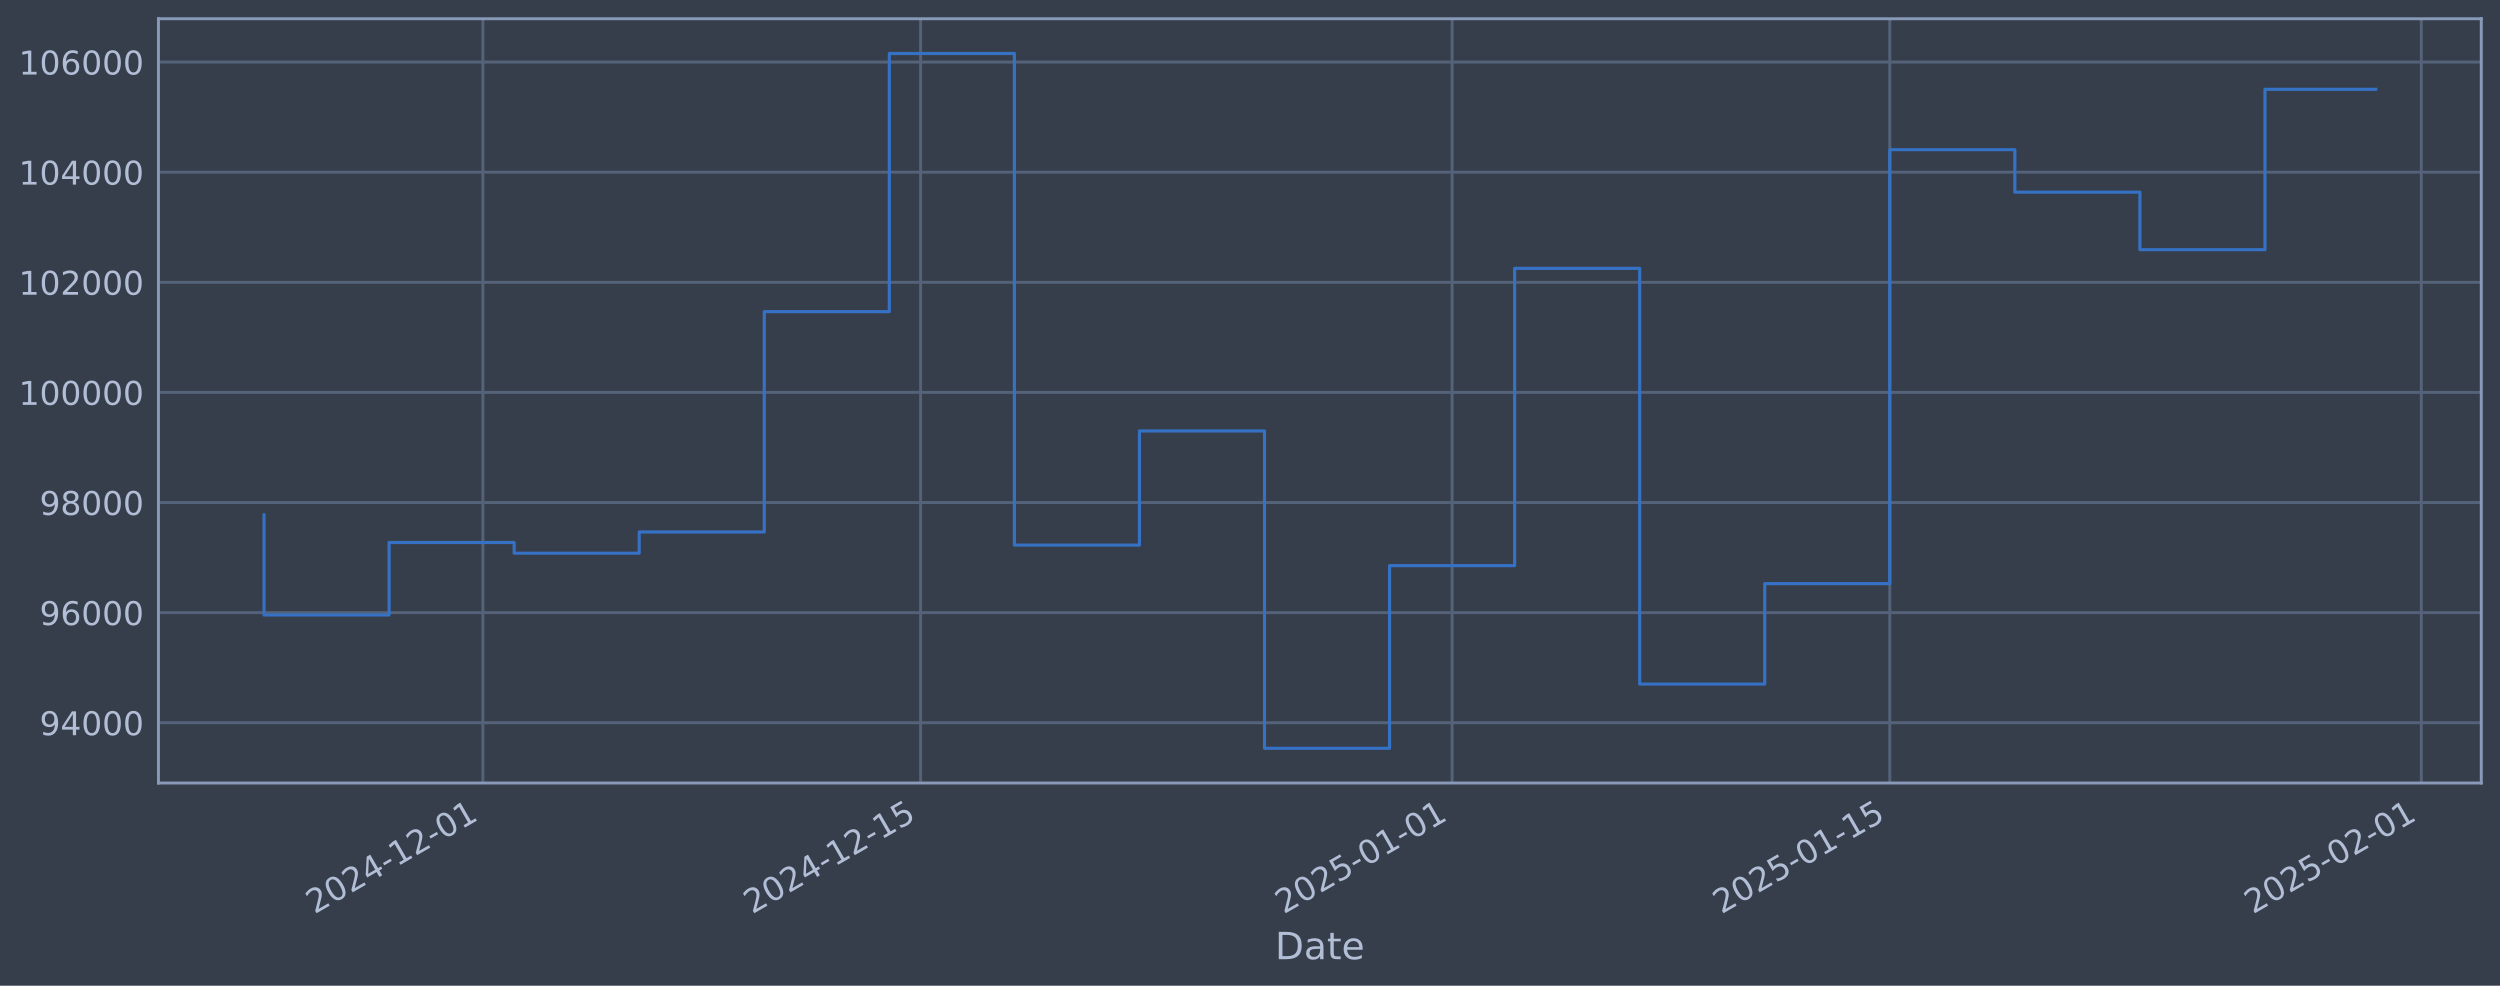
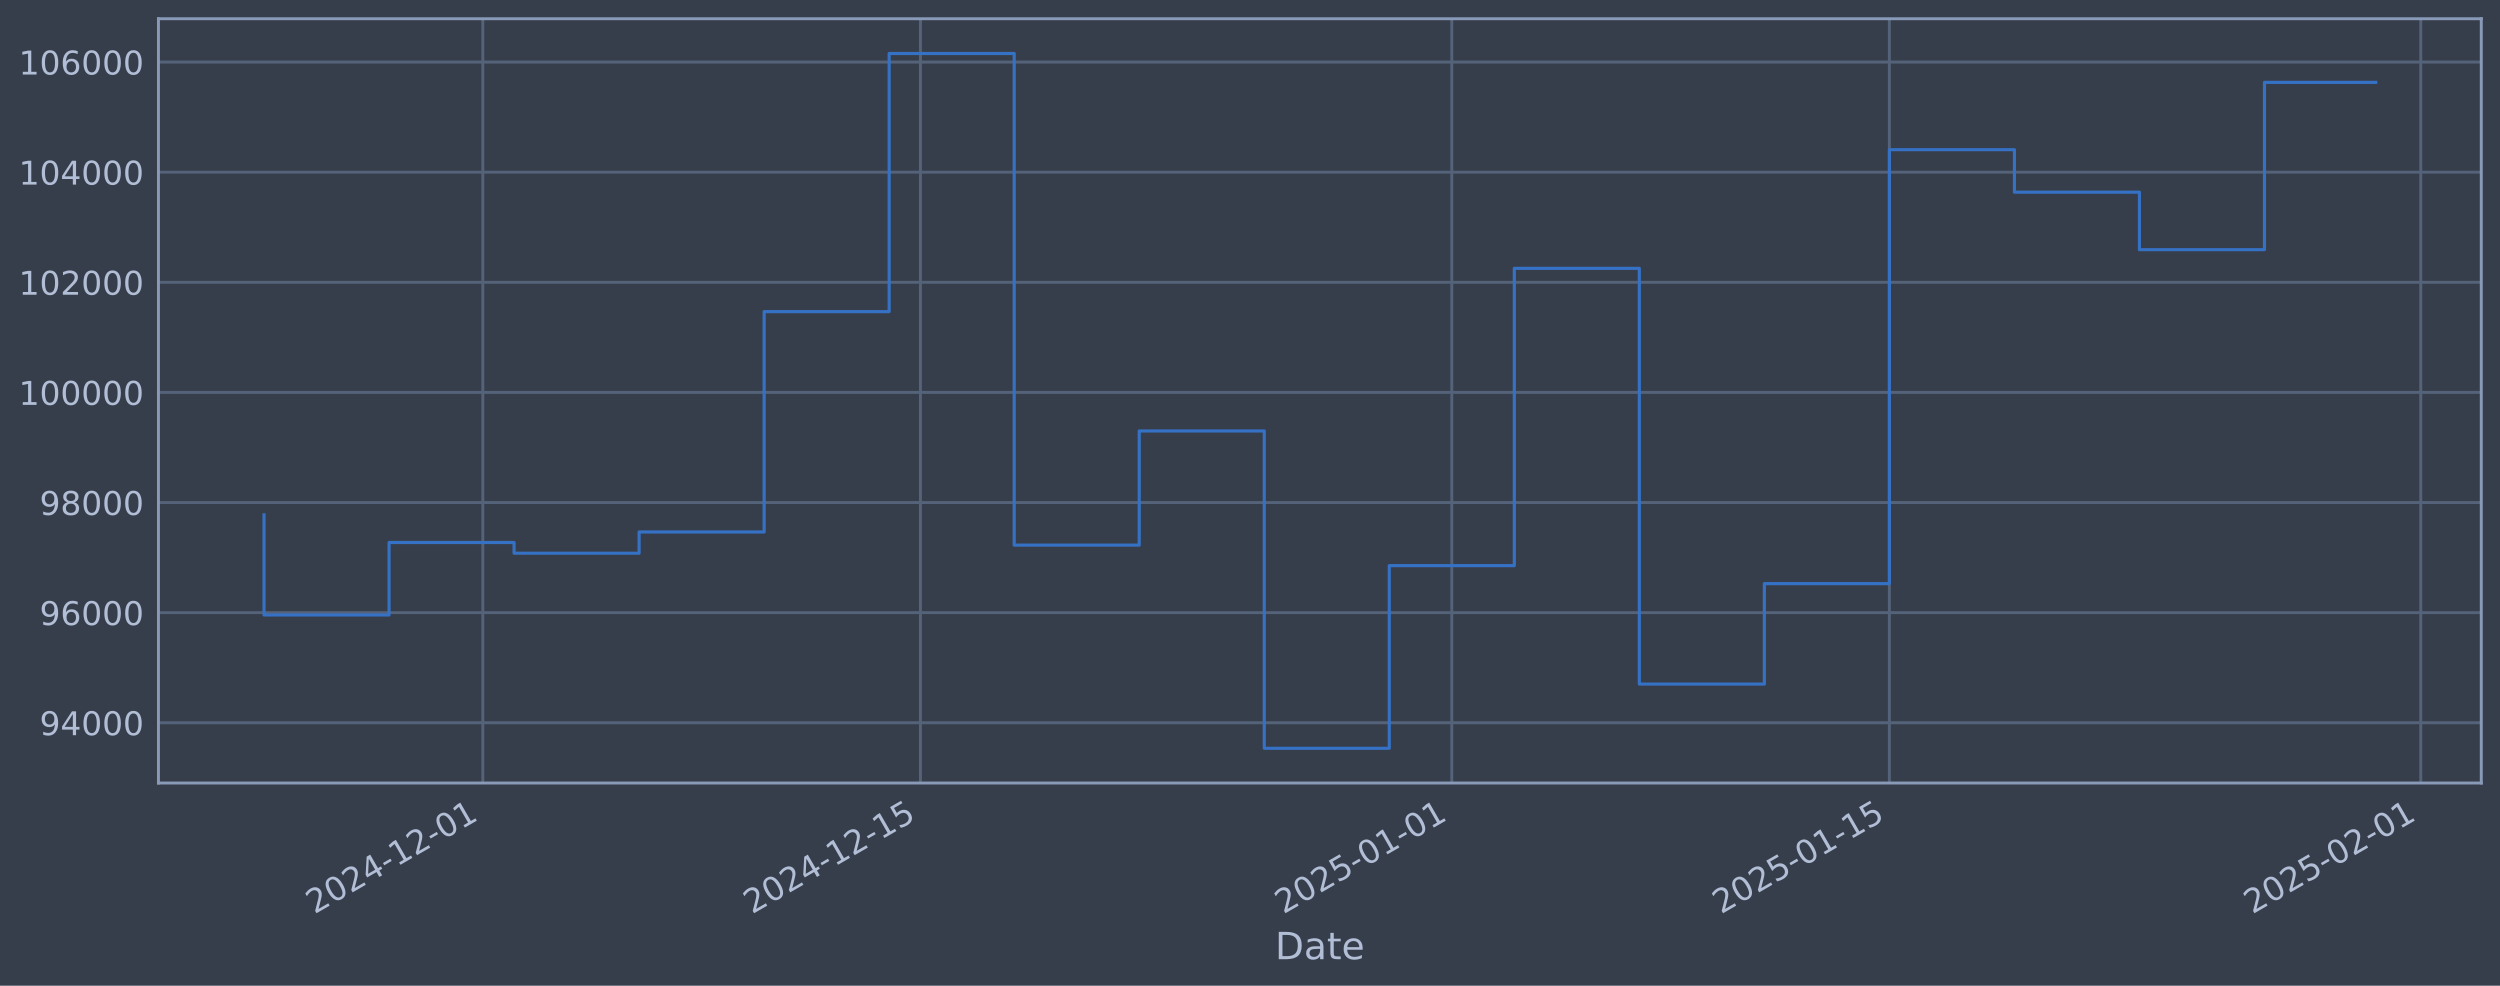
<svg xmlns="http://www.w3.org/2000/svg" xmlns:xlink="http://www.w3.org/1999/xlink" width="960.9pt" height="378.87pt" viewBox="0 0 960.9 378.87" version="1.1">
  <defs>
    <style type="text/css">*{stroke-linejoin: round; stroke-linecap: butt}</style>
  </defs>
  <g id="figure_1">
    <g id="patch_1">
      <path d="M 0 378.87  L 960.9 378.87  L 960.9 0  L 0 0  z " style="fill: #373e4b" />
    </g>
    <g id="axes_1">
      <g id="patch_2">
        <path d="M 60.901 300.96  L 953.701 300.96  L 953.701 7.2  L 60.901 7.2  z " style="fill: #373e4b" />
      </g>
      <g id="matplotlib.axis_1">
        <g id="xtick_1">
          <g id="line2d_1">
-             <path d="M 185.601 300.96  L 185.601 7.2  " clip-path="url(#p3cf433a8d4)" style="fill: none; stroke: #546379; stroke-width: 1.12; stroke-linecap: square" />
+             <path d="M 185.579 300.96  L 185.579 7.2  " clip-path="url(#p6c4d3fcfc6)" style="fill: none; stroke: #546379; stroke-width: 1.12; stroke-linecap: square" />
          </g>
          <g id="line2d_2" />
          <g id="text_1">
-             <g style="fill: #b1bed6" transform="translate(120.8751 351.4642) rotate(-30) scale(0.126 -0.126)">
+             <g style="fill: #b1bed6" transform="translate(120.8537 351.4642) rotate(-30) scale(0.126 -0.126)">
              <defs>
                <path id="DejaVuSans-32" d="M 1228 531  L 3431 531  L 3431 0  L 469 0  L 469 531  Q 828 903 1448 1529  Q 2069 2156 2228 2338  Q 2531 2678 2651 2914  Q 2772 3150 2772 3378  Q 2772 3750 2511 3984  Q 2250 4219 1831 4219  Q 1534 4219 1204 4116  Q 875 4013 500 3803  L 500 4441  Q 881 4594 1212 4672  Q 1544 4750 1819 4750  Q 2544 4750 2975 4387  Q 3406 4025 3406 3419  Q 3406 3131 3298 2873  Q 3191 2616 2906 2266  Q 2828 2175 2409 1742  Q 1991 1309 1228 531  z " transform="scale(0.015625)" />
                <path id="DejaVuSans-30" d="M 2034 4250  Q 1547 4250 1301 3770  Q 1056 3291 1056 2328  Q 1056 1369 1301 889  Q 1547 409 2034 409  Q 2525 409 2770 889  Q 3016 1369 3016 2328  Q 3016 3291 2770 3770  Q 2525 4250 2034 4250  z M 2034 4750  Q 2819 4750 3233 4129  Q 3647 3509 3647 2328  Q 3647 1150 3233 529  Q 2819 -91 2034 -91  Q 1250 -91 836 529  Q 422 1150 422 2328  Q 422 3509 836 4129  Q 1250 4750 2034 4750  z " transform="scale(0.015625)" />
                <path id="DejaVuSans-34" d="M 2419 4116  L 825 1625  L 2419 1625  L 2419 4116  z M 2253 4666  L 3047 4666  L 3047 1625  L 3713 1625  L 3713 1100  L 3047 1100  L 3047 0  L 2419 0  L 2419 1100  L 313 1100  L 313 1709  L 2253 4666  z " transform="scale(0.015625)" />
                <path id="DejaVuSans-2d" d="M 313 2009  L 1997 2009  L 1997 1497  L 313 1497  L 313 2009  z " transform="scale(0.015625)" />
                <path id="DejaVuSans-31" d="M 794 531  L 1825 531  L 1825 4091  L 703 3866  L 703 4441  L 1819 4666  L 2450 4666  L 2450 531  L 3481 531  L 3481 0  L 794 0  L 794 531  z " transform="scale(0.015625)" />
              </defs>
              <use xlink:href="#DejaVuSans-32" />
              <use xlink:href="#DejaVuSans-30" transform="translate(63.62305 0)" />
              <use xlink:href="#DejaVuSans-32" transform="translate(127.2461 0)" />
              <use xlink:href="#DejaVuSans-34" transform="translate(190.8691 0)" />
              <use xlink:href="#DejaVuSans-2d" transform="translate(254.4922 0)" />
              <use xlink:href="#DejaVuSans-31" transform="translate(290.5762 0)" />
              <use xlink:href="#DejaVuSans-32" transform="translate(354.1992 0)" />
              <use xlink:href="#DejaVuSans-2d" transform="translate(417.8223 0)" />
              <use xlink:href="#DejaVuSans-30" transform="translate(453.9062 0)" />
              <use xlink:href="#DejaVuSans-31" transform="translate(517.5293 0)" />
            </g>
          </g>
        </g>
        <g id="xtick_2">
          <g id="line2d_3">
-             <path d="M 353.837 300.96  L 353.837 7.2  " clip-path="url(#p3cf433a8d4)" style="fill: none; stroke: #546379; stroke-width: 1.12; stroke-linecap: square" />
+             <path d="M 353.773 300.96  L 353.773 7.2  " clip-path="url(#p6c4d3fcfc6)" style="fill: none; stroke: #546379; stroke-width: 1.12; stroke-linecap: square" />
          </g>
          <g id="line2d_4" />
          <g id="text_2">
-             <g style="fill: #b1bed6" transform="translate(289.1118 351.4642) rotate(-30) scale(0.126 -0.126)">
+             <g style="fill: #b1bed6" transform="translate(289.0475 351.4642) rotate(-30) scale(0.126 -0.126)">
              <defs>
                <path id="DejaVuSans-35" d="M 691 4666  L 3169 4666  L 3169 4134  L 1269 4134  L 1269 2991  Q 1406 3038 1543 3061  Q 1681 3084 1819 3084  Q 2600 3084 3056 2656  Q 3513 2228 3513 1497  Q 3513 744 3044 326  Q 2575 -91 1722 -91  Q 1428 -91 1123 -41  Q 819 9 494 109  L 494 744  Q 775 591 1075 516  Q 1375 441 1709 441  Q 2250 441 2565 725  Q 2881 1009 2881 1497  Q 2881 1984 2565 2268  Q 2250 2553 1709 2553  Q 1456 2553 1204 2497  Q 953 2441 691 2322  L 691 4666  z " transform="scale(0.015625)" />
              </defs>
              <use xlink:href="#DejaVuSans-32" />
              <use xlink:href="#DejaVuSans-30" transform="translate(63.62305 0)" />
              <use xlink:href="#DejaVuSans-32" transform="translate(127.2461 0)" />
              <use xlink:href="#DejaVuSans-34" transform="translate(190.8691 0)" />
              <use xlink:href="#DejaVuSans-2d" transform="translate(254.4922 0)" />
              <use xlink:href="#DejaVuSans-31" transform="translate(290.5762 0)" />
              <use xlink:href="#DejaVuSans-32" transform="translate(354.1992 0)" />
              <use xlink:href="#DejaVuSans-2d" transform="translate(417.8223 0)" />
              <use xlink:href="#DejaVuSans-31" transform="translate(453.9062 0)" />
              <use xlink:href="#DejaVuSans-35" transform="translate(517.5293 0)" />
            </g>
          </g>
        </g>
        <g id="xtick_3">
          <g id="line2d_5">
-             <path d="M 558.125 300.96  L 558.125 7.2  " clip-path="url(#p3cf433a8d4)" style="fill: none; stroke: #546379; stroke-width: 1.12; stroke-linecap: square" />
+             <path d="M 558.008 300.96  L 558.008 7.2  " clip-path="url(#p6c4d3fcfc6)" style="fill: none; stroke: #546379; stroke-width: 1.12; stroke-linecap: square" />
          </g>
          <g id="line2d_6" />
          <g id="text_3">
-             <g style="fill: #b1bed6" transform="translate(493.3991 351.4642) rotate(-30) scale(0.126 -0.126)">
+             <g style="fill: #b1bed6" transform="translate(493.2828 351.4642) rotate(-30) scale(0.126 -0.126)">
              <use xlink:href="#DejaVuSans-32" />
              <use xlink:href="#DejaVuSans-30" transform="translate(63.62305 0)" />
              <use xlink:href="#DejaVuSans-32" transform="translate(127.2461 0)" />
              <use xlink:href="#DejaVuSans-35" transform="translate(190.8691 0)" />
              <use xlink:href="#DejaVuSans-2d" transform="translate(254.4922 0)" />
              <use xlink:href="#DejaVuSans-30" transform="translate(290.5762 0)" />
              <use xlink:href="#DejaVuSans-31" transform="translate(354.1992 0)" />
              <use xlink:href="#DejaVuSans-2d" transform="translate(417.8223 0)" />
              <use xlink:href="#DejaVuSans-30" transform="translate(453.9062 0)" />
              <use xlink:href="#DejaVuSans-31" transform="translate(517.5293 0)" />
            </g>
          </g>
        </g>
        <g id="xtick_4">
          <g id="line2d_7">
-             <path d="M 726.361 300.96  L 726.361 7.2  " clip-path="url(#p3cf433a8d4)" style="fill: none; stroke: #546379; stroke-width: 1.12; stroke-linecap: square" />
+             <path d="M 726.202 300.96  L 726.202 7.2  " clip-path="url(#p6c4d3fcfc6)" style="fill: none; stroke: #546379; stroke-width: 1.12; stroke-linecap: square" />
          </g>
          <g id="line2d_8" />
          <g id="text_4">
-             <g style="fill: #b1bed6" transform="translate(661.6358 351.4642) rotate(-30) scale(0.126 -0.126)">
+             <g style="fill: #b1bed6" transform="translate(661.4766 351.4642) rotate(-30) scale(0.126 -0.126)">
              <use xlink:href="#DejaVuSans-32" />
              <use xlink:href="#DejaVuSans-30" transform="translate(63.62305 0)" />
              <use xlink:href="#DejaVuSans-32" transform="translate(127.2461 0)" />
              <use xlink:href="#DejaVuSans-35" transform="translate(190.8691 0)" />
              <use xlink:href="#DejaVuSans-2d" transform="translate(254.4922 0)" />
              <use xlink:href="#DejaVuSans-30" transform="translate(290.5762 0)" />
              <use xlink:href="#DejaVuSans-31" transform="translate(354.1992 0)" />
              <use xlink:href="#DejaVuSans-2d" transform="translate(417.8223 0)" />
              <use xlink:href="#DejaVuSans-31" transform="translate(453.9062 0)" />
              <use xlink:href="#DejaVuSans-35" transform="translate(517.5293 0)" />
            </g>
          </g>
        </g>
        <g id="xtick_5">
          <g id="line2d_9">
-             <path d="M 930.649 300.96  L 930.649 7.2  " clip-path="url(#p3cf433a8d4)" style="fill: none; stroke: #546379; stroke-width: 1.12; stroke-linecap: square" />
+             <path d="M 930.437 300.96  L 930.437 7.2  " clip-path="url(#p6c4d3fcfc6)" style="fill: none; stroke: #546379; stroke-width: 1.12; stroke-linecap: square" />
          </g>
          <g id="line2d_10" />
          <g id="text_5">
-             <g style="fill: #b1bed6" transform="translate(865.9231 351.4642) rotate(-30) scale(0.126 -0.126)">
+             <g style="fill: #b1bed6" transform="translate(865.7119 351.4642) rotate(-30) scale(0.126 -0.126)">
              <use xlink:href="#DejaVuSans-32" />
              <use xlink:href="#DejaVuSans-30" transform="translate(63.62305 0)" />
              <use xlink:href="#DejaVuSans-32" transform="translate(127.2461 0)" />
              <use xlink:href="#DejaVuSans-35" transform="translate(190.8691 0)" />
              <use xlink:href="#DejaVuSans-2d" transform="translate(254.4922 0)" />
              <use xlink:href="#DejaVuSans-30" transform="translate(290.5762 0)" />
              <use xlink:href="#DejaVuSans-32" transform="translate(354.1992 0)" />
              <use xlink:href="#DejaVuSans-2d" transform="translate(417.8223 0)" />
              <use xlink:href="#DejaVuSans-30" transform="translate(453.9062 0)" />
              <use xlink:href="#DejaVuSans-31" transform="translate(517.5293 0)" />
            </g>
          </g>
        </g>
        <g id="text_6">
          <g style="fill: #b1bed6" transform="translate(490.0914 368.6753) scale(0.144 -0.144)">
            <defs>
              <path id="DejaVuSans-44" d="M 1259 4147  L 1259 519  L 2022 519  Q 2988 519 3436 956  Q 3884 1394 3884 2338  Q 3884 3275 3436 3711  Q 2988 4147 2022 4147  L 1259 4147  z M 628 4666  L 1925 4666  Q 3281 4666 3915 4102  Q 4550 3538 4550 2338  Q 4550 1131 3912 565  Q 3275 0 1925 0  L 628 0  L 628 4666  z " transform="scale(0.015625)" />
              <path id="DejaVuSans-61" d="M 2194 1759  Q 1497 1759 1228 1600  Q 959 1441 959 1056  Q 959 750 1161 570  Q 1363 391 1709 391  Q 2188 391 2477 730  Q 2766 1069 2766 1631  L 2766 1759  L 2194 1759  z M 3341 1997  L 3341 0  L 2766 0  L 2766 531  Q 2569 213 2275 61  Q 1981 -91 1556 -91  Q 1019 -91 701 211  Q 384 513 384 1019  Q 384 1609 779 1909  Q 1175 2209 1959 2209  L 2766 2209  L 2766 2266  Q 2766 2663 2505 2880  Q 2244 3097 1772 3097  Q 1472 3097 1187 3025  Q 903 2953 641 2809  L 641 3341  Q 956 3463 1253 3523  Q 1550 3584 1831 3584  Q 2591 3584 2966 3190  Q 3341 2797 3341 1997  z " transform="scale(0.015625)" />
              <path id="DejaVuSans-74" d="M 1172 4494  L 1172 3500  L 2356 3500  L 2356 3053  L 1172 3053  L 1172 1153  Q 1172 725 1289 603  Q 1406 481 1766 481  L 2356 481  L 2356 0  L 1766 0  Q 1100 0 847 248  Q 594 497 594 1153  L 594 3053  L 172 3053  L 172 3500  L 594 3500  L 594 4494  L 1172 4494  z " transform="scale(0.015625)" />
              <path id="DejaVuSans-65" d="M 3597 1894  L 3597 1613  L 953 1613  Q 991 1019 1311 708  Q 1631 397 2203 397  Q 2534 397 2845 478  Q 3156 559 3463 722  L 3463 178  Q 3153 47 2828 -22  Q 2503 -91 2169 -91  Q 1331 -91 842 396  Q 353 884 353 1716  Q 353 2575 817 3079  Q 1281 3584 2069 3584  Q 2775 3584 3186 3129  Q 3597 2675 3597 1894  z M 3022 2063  Q 3016 2534 2758 2815  Q 2500 3097 2075 3097  Q 1594 3097 1305 2825  Q 1016 2553 972 2059  L 3022 2063  z " transform="scale(0.015625)" />
            </defs>
            <use xlink:href="#DejaVuSans-44" />
            <use xlink:href="#DejaVuSans-61" transform="translate(77.00195 0)" />
            <use xlink:href="#DejaVuSans-74" transform="translate(138.2812 0)" />
            <use xlink:href="#DejaVuSans-65" transform="translate(177.4902 0)" />
          </g>
        </g>
      </g>
      <g id="matplotlib.axis_2">
        <g id="ytick_1">
          <g id="line2d_11">
-             <path d="M 60.901 277.797  L 953.701 277.797  " clip-path="url(#p3cf433a8d4)" style="fill: none; stroke: #546379; stroke-width: 1.12; stroke-linecap: square" />
+             <path d="M 60.901 277.797  L 953.701 277.797  " clip-path="url(#p6c4d3fcfc6)" style="fill: none; stroke: #546379; stroke-width: 1.12; stroke-linecap: square" />
          </g>
          <g id="line2d_12" />
          <g id="text_7">
            <g style="fill: #b1bed6" transform="translate(15.21675 282.5841) scale(0.126 -0.126)">
              <defs>
                <path id="DejaVuSans-39" d="M 703 97  L 703 672  Q 941 559 1184 500  Q 1428 441 1663 441  Q 2288 441 2617 861  Q 2947 1281 2994 2138  Q 2813 1869 2534 1725  Q 2256 1581 1919 1581  Q 1219 1581 811 2004  Q 403 2428 403 3163  Q 403 3881 828 4315  Q 1253 4750 1959 4750  Q 2769 4750 3195 4129  Q 3622 3509 3622 2328  Q 3622 1225 3098 567  Q 2575 -91 1691 -91  Q 1453 -91 1209 -44  Q 966 3 703 97  z M 1959 2075  Q 2384 2075 2632 2365  Q 2881 2656 2881 3163  Q 2881 3666 2632 3958  Q 2384 4250 1959 4250  Q 1534 4250 1286 3958  Q 1038 3666 1038 3163  Q 1038 2656 1286 2365  Q 1534 2075 1959 2075  z " transform="scale(0.015625)" />
              </defs>
              <use xlink:href="#DejaVuSans-39" />
              <use xlink:href="#DejaVuSans-34" transform="translate(63.62305 0)" />
              <use xlink:href="#DejaVuSans-30" transform="translate(127.2461 0)" />
              <use xlink:href="#DejaVuSans-30" transform="translate(190.8691 0)" />
              <use xlink:href="#DejaVuSans-30" transform="translate(254.4922 0)" />
            </g>
          </g>
        </g>
        <g id="ytick_2">
          <g id="line2d_13">
-             <path d="M 60.901 235.473  L 953.701 235.473  " clip-path="url(#p3cf433a8d4)" style="fill: none; stroke: #546379; stroke-width: 1.12; stroke-linecap: square" />
+             <path d="M 60.901 235.473  L 953.701 235.473  " clip-path="url(#p6c4d3fcfc6)" style="fill: none; stroke: #546379; stroke-width: 1.12; stroke-linecap: square" />
          </g>
          <g id="line2d_14" />
          <g id="text_8">
            <g style="fill: #b1bed6" transform="translate(15.21675 240.2602) scale(0.126 -0.126)">
              <defs>
                <path id="DejaVuSans-36" d="M 2113 2584  Q 1688 2584 1439 2293  Q 1191 2003 1191 1497  Q 1191 994 1439 701  Q 1688 409 2113 409  Q 2538 409 2786 701  Q 3034 994 3034 1497  Q 3034 2003 2786 2293  Q 2538 2584 2113 2584  z M 3366 4563  L 3366 3988  Q 3128 4100 2886 4159  Q 2644 4219 2406 4219  Q 1781 4219 1451 3797  Q 1122 3375 1075 2522  Q 1259 2794 1537 2939  Q 1816 3084 2150 3084  Q 2853 3084 3261 2657  Q 3669 2231 3669 1497  Q 3669 778 3244 343  Q 2819 -91 2113 -91  Q 1303 -91 875 529  Q 447 1150 447 2328  Q 447 3434 972 4092  Q 1497 4750 2381 4750  Q 2619 4750 2861 4703  Q 3103 4656 3366 4563  z " transform="scale(0.015625)" />
              </defs>
              <use xlink:href="#DejaVuSans-39" />
              <use xlink:href="#DejaVuSans-36" transform="translate(63.62305 0)" />
              <use xlink:href="#DejaVuSans-30" transform="translate(127.2461 0)" />
              <use xlink:href="#DejaVuSans-30" transform="translate(190.8691 0)" />
              <use xlink:href="#DejaVuSans-30" transform="translate(254.4922 0)" />
            </g>
          </g>
        </g>
        <g id="ytick_3">
          <g id="line2d_15">
-             <path d="M 60.901 193.149  L 953.701 193.149  " clip-path="url(#p3cf433a8d4)" style="fill: none; stroke: #546379; stroke-width: 1.12; stroke-linecap: square" />
+             <path d="M 60.901 193.149  L 953.701 193.149  " clip-path="url(#p6c4d3fcfc6)" style="fill: none; stroke: #546379; stroke-width: 1.12; stroke-linecap: square" />
          </g>
          <g id="line2d_16" />
          <g id="text_9">
            <g style="fill: #b1bed6" transform="translate(15.21675 197.9364) scale(0.126 -0.126)">
              <defs>
                <path id="DejaVuSans-38" d="M 2034 2216  Q 1584 2216 1326 1975  Q 1069 1734 1069 1313  Q 1069 891 1326 650  Q 1584 409 2034 409  Q 2484 409 2743 651  Q 3003 894 3003 1313  Q 3003 1734 2745 1975  Q 2488 2216 2034 2216  z M 1403 2484  Q 997 2584 770 2862  Q 544 3141 544 3541  Q 544 4100 942 4425  Q 1341 4750 2034 4750  Q 2731 4750 3128 4425  Q 3525 4100 3525 3541  Q 3525 3141 3298 2862  Q 3072 2584 2669 2484  Q 3125 2378 3379 2068  Q 3634 1759 3634 1313  Q 3634 634 3220 271  Q 2806 -91 2034 -91  Q 1263 -91 848 271  Q 434 634 434 1313  Q 434 1759 690 2068  Q 947 2378 1403 2484  z M 1172 3481  Q 1172 3119 1398 2916  Q 1625 2713 2034 2713  Q 2441 2713 2670 2916  Q 2900 3119 2900 3481  Q 2900 3844 2670 4047  Q 2441 4250 2034 4250  Q 1625 4250 1398 4047  Q 1172 3844 1172 3481  z " transform="scale(0.015625)" />
              </defs>
              <use xlink:href="#DejaVuSans-39" />
              <use xlink:href="#DejaVuSans-38" transform="translate(63.62305 0)" />
              <use xlink:href="#DejaVuSans-30" transform="translate(127.2461 0)" />
              <use xlink:href="#DejaVuSans-30" transform="translate(190.8691 0)" />
              <use xlink:href="#DejaVuSans-30" transform="translate(254.4922 0)" />
            </g>
          </g>
        </g>
        <g id="ytick_4">
          <g id="line2d_17">
-             <path d="M 60.901 150.826  L 953.701 150.826  " clip-path="url(#p3cf433a8d4)" style="fill: none; stroke: #546379; stroke-width: 1.12; stroke-linecap: square" />
+             <path d="M 60.901 150.826  L 953.701 150.826  " clip-path="url(#p6c4d3fcfc6)" style="fill: none; stroke: #546379; stroke-width: 1.12; stroke-linecap: square" />
          </g>
          <g id="line2d_18" />
          <g id="text_10">
            <g style="fill: #b1bed6" transform="translate(7.2 155.6126) scale(0.126 -0.126)">
              <use xlink:href="#DejaVuSans-31" />
              <use xlink:href="#DejaVuSans-30" transform="translate(63.62305 0)" />
              <use xlink:href="#DejaVuSans-30" transform="translate(127.2461 0)" />
              <use xlink:href="#DejaVuSans-30" transform="translate(190.8691 0)" />
              <use xlink:href="#DejaVuSans-30" transform="translate(254.4922 0)" />
              <use xlink:href="#DejaVuSans-30" transform="translate(318.1152 0)" />
            </g>
          </g>
        </g>
        <g id="ytick_5">
          <g id="line2d_19">
-             <path d="M 60.901 108.502  L 953.701 108.502  " clip-path="url(#p3cf433a8d4)" style="fill: none; stroke: #546379; stroke-width: 1.12; stroke-linecap: square" />
+             <path d="M 60.901 108.502  L 953.701 108.502  " clip-path="url(#p6c4d3fcfc6)" style="fill: none; stroke: #546379; stroke-width: 1.12; stroke-linecap: square" />
          </g>
          <g id="line2d_20" />
          <g id="text_11">
            <g style="fill: #b1bed6" transform="translate(7.2 113.2888) scale(0.126 -0.126)">
              <use xlink:href="#DejaVuSans-31" />
              <use xlink:href="#DejaVuSans-30" transform="translate(63.62305 0)" />
              <use xlink:href="#DejaVuSans-32" transform="translate(127.2461 0)" />
              <use xlink:href="#DejaVuSans-30" transform="translate(190.8691 0)" />
              <use xlink:href="#DejaVuSans-30" transform="translate(254.4922 0)" />
              <use xlink:href="#DejaVuSans-30" transform="translate(318.1152 0)" />
            </g>
          </g>
        </g>
        <g id="ytick_6">
          <g id="line2d_21">
-             <path d="M 60.901 66.178  L 953.701 66.178  " clip-path="url(#p3cf433a8d4)" style="fill: none; stroke: #546379; stroke-width: 1.12; stroke-linecap: square" />
+             <path d="M 60.901 66.178  L 953.701 66.178  " clip-path="url(#p6c4d3fcfc6)" style="fill: none; stroke: #546379; stroke-width: 1.12; stroke-linecap: square" />
          </g>
          <g id="line2d_22" />
          <g id="text_12">
            <g style="fill: #b1bed6" transform="translate(7.2 70.96502) scale(0.126 -0.126)">
              <use xlink:href="#DejaVuSans-31" />
              <use xlink:href="#DejaVuSans-30" transform="translate(63.62305 0)" />
              <use xlink:href="#DejaVuSans-34" transform="translate(127.2461 0)" />
              <use xlink:href="#DejaVuSans-30" transform="translate(190.8691 0)" />
              <use xlink:href="#DejaVuSans-30" transform="translate(254.4922 0)" />
              <use xlink:href="#DejaVuSans-30" transform="translate(318.1152 0)" />
            </g>
          </g>
        </g>
        <g id="ytick_7">
          <g id="line2d_23">
-             <path d="M 60.901 23.854  L 953.701 23.854  " clip-path="url(#p3cf433a8d4)" style="fill: none; stroke: #546379; stroke-width: 1.12; stroke-linecap: square" />
+             <path d="M 60.901 23.854  L 953.701 23.854  " clip-path="url(#p6c4d3fcfc6)" style="fill: none; stroke: #546379; stroke-width: 1.12; stroke-linecap: square" />
          </g>
          <g id="line2d_24" />
          <g id="text_13">
            <g style="fill: #b1bed6" transform="translate(7.2 28.64121) scale(0.126 -0.126)">
              <use xlink:href="#DejaVuSans-31" />
              <use xlink:href="#DejaVuSans-30" transform="translate(63.62305 0)" />
              <use xlink:href="#DejaVuSans-36" transform="translate(127.2461 0)" />
              <use xlink:href="#DejaVuSans-30" transform="translate(190.8691 0)" />
              <use xlink:href="#DejaVuSans-30" transform="translate(254.4922 0)" />
              <use xlink:href="#DejaVuSans-30" transform="translate(318.1152 0)" />
            </g>
          </g>
        </g>
      </g>
      <g id="line2d_25">
-         <path d="M 101.482 197.87  L 101.482 236.383  L 149.55 236.383  L 149.55 208.521  L 197.618 208.521  L 197.618 212.628  L 245.685 212.628  L 245.685 204.459  L 293.753 204.459  L 293.753 119.77  L 341.82 119.77  L 341.82 20.553  L 389.888 20.553  L 389.888 209.517  L 437.956 209.517  L 437.956 165.636  L 486.023 165.636  L 486.023 287.607  L 534.091 287.607  L 534.091 217.409  L 582.158 217.409  L 582.158 103.141  L 630.226 103.141  L 630.226 262.927  L 678.294 262.927  L 678.294 224.318  L 726.361 224.318  L 726.361 57.525  L 774.429 57.525  L 774.429 73.859  L 822.496 73.859  L 822.496 95.961  L 870.564 95.961  L 870.564 34.323  L 913.119 34.323  " clip-path="url(#p3cf433a8d4)" style="fill: none; stroke: #3572c6; stroke-width: 1.2; stroke-linecap: square" />
+         <path d="M 101.482 197.87  L 101.482 236.383  L 149.538 236.383  L 149.538 208.521  L 197.593 208.521  L 197.593 212.628  L 245.648 212.628  L 245.648 204.459  L 293.704 204.459  L 293.704 119.77  L 341.759 119.77  L 341.759 20.553  L 389.815 20.553  L 389.815 209.517  L 437.87 209.517  L 437.87 165.636  L 485.925 165.636  L 485.925 287.607  L 533.981 287.607  L 533.981 217.409  L 582.036 217.409  L 582.036 103.141  L 630.091 103.141  L 630.091 262.927  L 678.147 262.927  L 678.147 224.318  L 726.202 224.318  L 726.202 57.525  L 774.257 57.525  L 774.257 73.859  L 822.313 73.859  L 822.313 95.961  L 870.368 95.961  L 870.368 31.654  L 913.119 31.654  " clip-path="url(#p6c4d3fcfc6)" style="fill: none; stroke: #3572c6; stroke-width: 1.2; stroke-linecap: square" />
      </g>
      <g id="patch_3">
        <path d="M 60.901 300.96  L 60.901 7.2  " style="fill: none; stroke: #899ab8; stroke-width: 1.12; stroke-linejoin: miter; stroke-linecap: square" />
      </g>
      <g id="patch_4">
        <path d="M 953.701 300.96  L 953.701 7.2  " style="fill: none; stroke: #899ab8; stroke-width: 1.12; stroke-linejoin: miter; stroke-linecap: square" />
      </g>
      <g id="patch_5">
        <path d="M 60.901 300.96  L 953.701 300.96  " style="fill: none; stroke: #899ab8; stroke-width: 1.12; stroke-linejoin: miter; stroke-linecap: square" />
      </g>
      <g id="patch_6">
        <path d="M 60.901 7.2  L 953.701 7.2  " style="fill: none; stroke: #899ab8; stroke-width: 1.12; stroke-linejoin: miter; stroke-linecap: square" />
      </g>
    </g>
  </g>
  <defs>
-     <clipPath id="p3cf433a8d4">
+     <clipPath id="p6c4d3fcfc6">
      <rect x="60.901" y="7.2" width="892.8" height="293.76" />
    </clipPath>
  </defs>
</svg>
